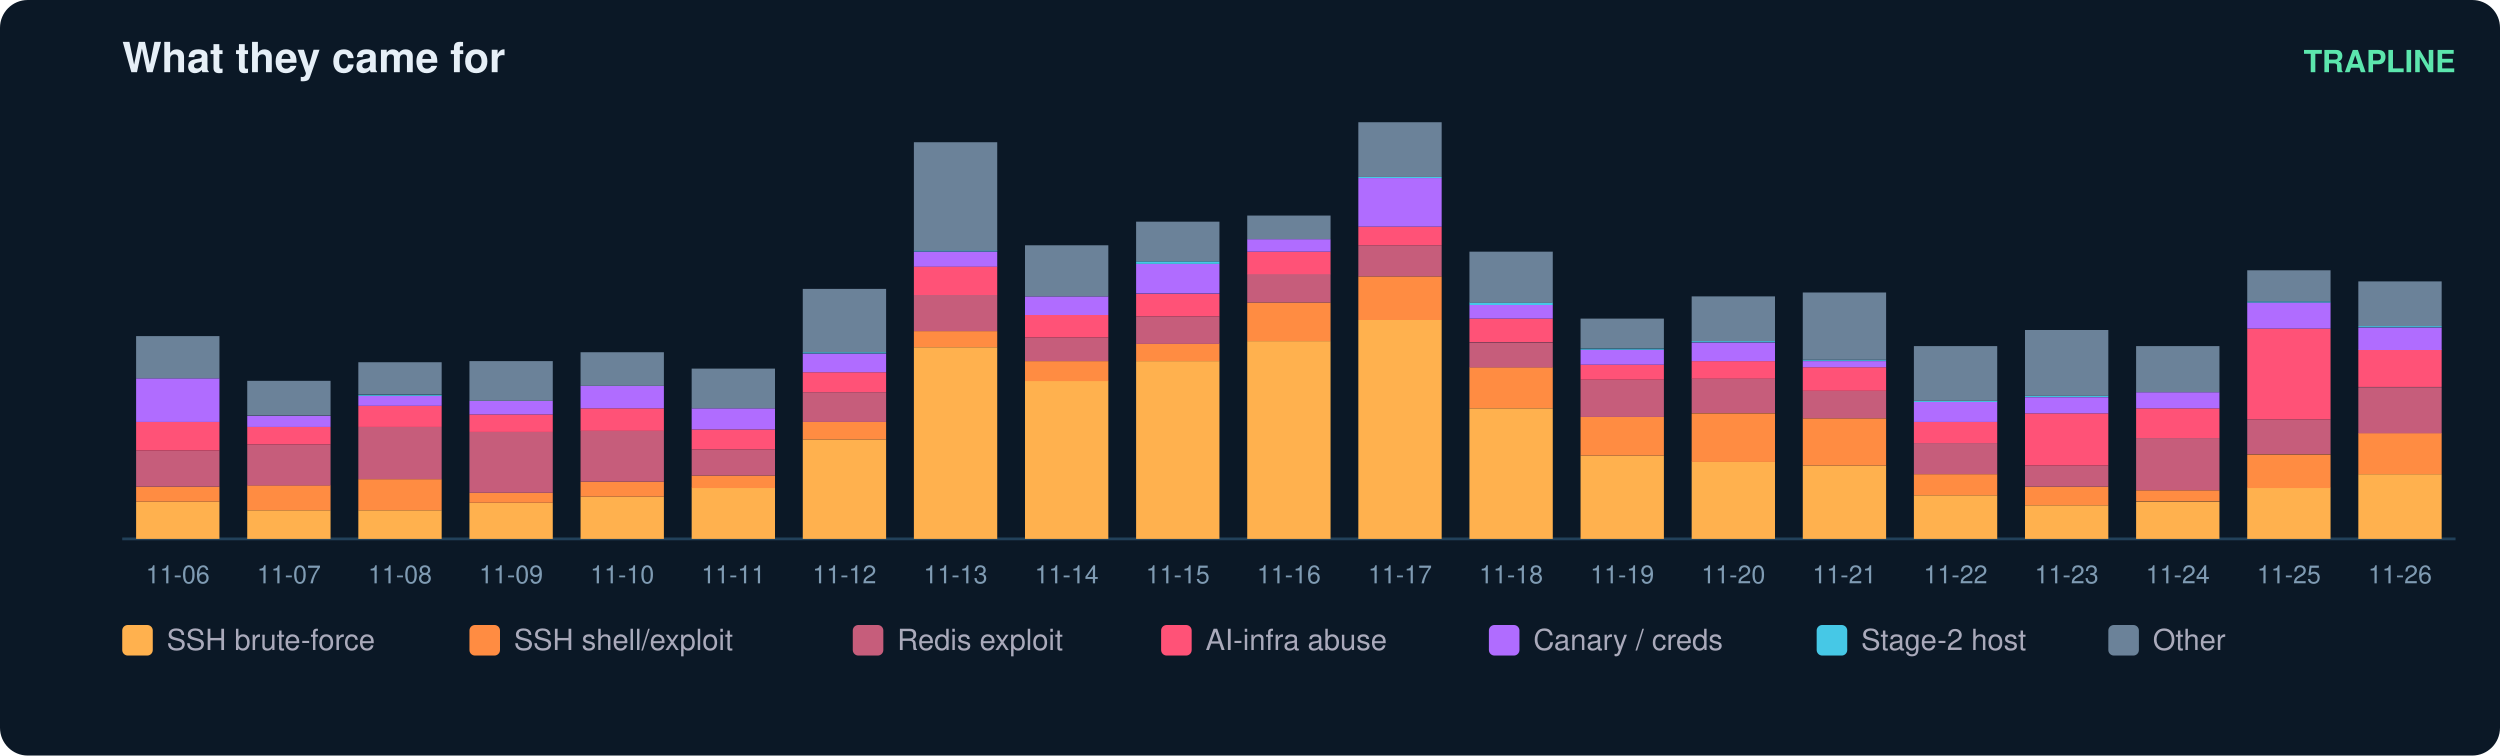
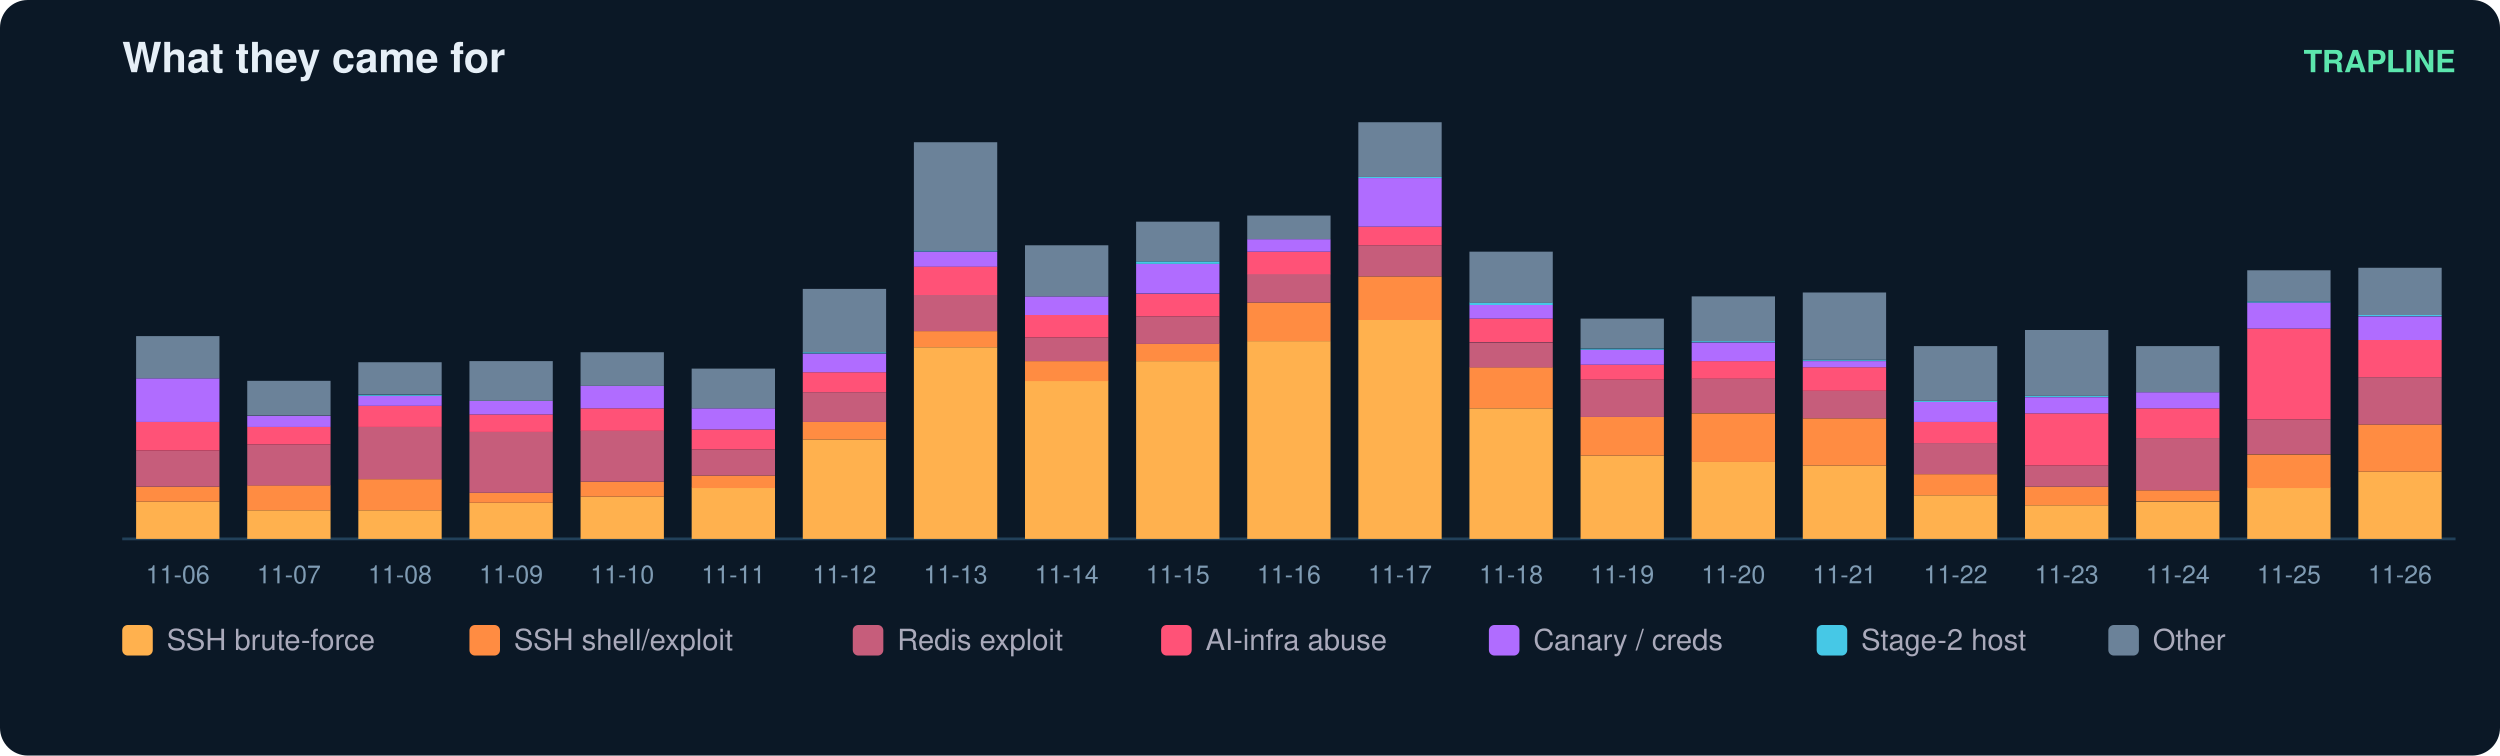
<svg xmlns="http://www.w3.org/2000/svg" width="900" height="272" viewBox="0 0 900 272" font-family="ui-sans-serif,Segoe UI,Helvetica,Arial">
  <rect width="900" height="272" rx="10" fill="#0b1826" />
  <text x="44" y="26" fill="#e6eff7" font-size="15" font-weight="700">What they came for</text>
  <text x="884" y="26" fill="#5ce6ad" font-size="11" text-anchor="end" font-weight="600">TRAPLINE</text>
  <line x1="44" y1="194" x2="884" y2="194" stroke="#22415a" />
  <rect x="49" y="180.6" width="30" height="13.4" fill="#ffb14e" />
  <rect x="49" y="175.2" width="30" height="5.4" fill="#ff8c42" />
  <rect x="49" y="162.2" width="30" height="13.0" fill="#c65d7b" />
  <rect x="49" y="151.9" width="30" height="10.3" fill="#ff5277" />
  <rect x="49" y="136.2" width="30" height="15.7" fill="#b06cff" />
  <rect x="49" y="121.0" width="30" height="15.2" fill="#6b8299" />
  <text x="64.0" y="210.0" fill="#7f9bb3" font-size="9" text-anchor="middle">11-06</text>
  <rect x="89" y="183.7" width="30" height="10.3" fill="#ffb14e" />
  <rect x="89" y="174.7" width="30" height="9.0" fill="#ff8c42" />
  <rect x="89" y="160.0" width="30" height="14.8" fill="#c65d7b" />
  <rect x="89" y="153.7" width="30" height="6.3" fill="#ff5277" />
  <rect x="89" y="149.7" width="30" height="4.0" fill="#b06cff" />
  <rect x="89" y="137.1" width="30" height="12.5" fill="#6b8299" />
  <text x="104.0" y="210.0" fill="#7f9bb3" font-size="9" text-anchor="middle">11-07</text>
  <rect x="129" y="183.7" width="30" height="10.3" fill="#ffb14e" />
  <rect x="129" y="172.5" width="30" height="11.2" fill="#ff8c42" />
  <rect x="129" y="153.7" width="30" height="18.8" fill="#c65d7b" />
  <rect x="129" y="146.1" width="30" height="7.6" fill="#ff5277" />
  <rect x="129" y="142.5" width="30" height="3.6" fill="#b06cff" />
  <rect x="129" y="142.1" width="30" height="0.4" fill="#46c8e6" />
  <rect x="129" y="130.4" width="30" height="11.6" fill="#6b8299" />
  <text x="144.0" y="210.0" fill="#7f9bb3" font-size="9" text-anchor="middle">11-08</text>
  <rect x="169" y="181.0" width="30" height="13.0" fill="#ffb14e" />
  <rect x="169" y="177.4" width="30" height="3.6" fill="#ff8c42" />
  <rect x="169" y="155.5" width="30" height="21.9" fill="#c65d7b" />
  <rect x="169" y="149.2" width="30" height="6.3" fill="#ff5277" />
  <rect x="169" y="144.3" width="30" height="4.9" fill="#b06cff" />
  <rect x="169" y="130.0" width="30" height="14.3" fill="#6b8299" />
  <text x="184.0" y="210.0" fill="#7f9bb3" font-size="9" text-anchor="middle">11-09</text>
  <rect x="209" y="178.8" width="30" height="15.2" fill="#ffb14e" />
  <rect x="209" y="173.4" width="30" height="5.4" fill="#ff8c42" />
  <rect x="209" y="155.0" width="30" height="18.4" fill="#c65d7b" />
  <rect x="209" y="147.0" width="30" height="8.1" fill="#ff5277" />
  <rect x="209" y="138.9" width="30" height="8.1" fill="#b06cff" />
  <rect x="209" y="126.8" width="30" height="12.1" fill="#6b8299" />
  <text x="224.0" y="210.0" fill="#7f9bb3" font-size="9" text-anchor="middle">11-10</text>
  <rect x="249" y="175.6" width="30" height="18.4" fill="#ffb14e" />
  <rect x="249" y="171.2" width="30" height="4.5" fill="#ff8c42" />
  <rect x="249" y="161.8" width="30" height="9.4" fill="#c65d7b" />
  <rect x="249" y="154.6" width="30" height="7.2" fill="#ff5277" />
  <rect x="249" y="147.0" width="30" height="7.6" fill="#b06cff" />
  <rect x="249" y="132.7" width="30" height="14.3" fill="#6b8299" />
  <text x="264.0" y="210.0" fill="#7f9bb3" font-size="9" text-anchor="middle">11-11</text>
  <rect x="289" y="158.2" width="30" height="35.8" fill="#ffb14e" />
  <rect x="289" y="151.9" width="30" height="6.3" fill="#ff8c42" />
  <rect x="289" y="141.2" width="30" height="10.7" fill="#c65d7b" />
  <rect x="289" y="134.0" width="30" height="7.2" fill="#ff5277" />
  <rect x="289" y="127.3" width="30" height="6.7" fill="#b06cff" />
  <rect x="289" y="126.8" width="30" height="0.4" fill="#46c8e6" />
  <rect x="289" y="104.0" width="30" height="22.8" fill="#6b8299" />
  <text x="304.0" y="210.0" fill="#7f9bb3" font-size="9" text-anchor="middle">11-12</text>
  <rect x="329" y="125.0" width="30" height="69.0" fill="#ffb14e" />
  <rect x="329" y="119.2" width="30" height="5.8" fill="#ff8c42" />
  <rect x="329" y="106.2" width="30" height="13.0" fill="#c65d7b" />
  <rect x="329" y="95.9" width="30" height="10.3" fill="#ff5277" />
  <rect x="329" y="90.6" width="30" height="5.4" fill="#b06cff" />
  <rect x="329" y="90.1" width="30" height="0.4" fill="#46c8e6" />
  <rect x="329" y="51.2" width="30" height="39.0" fill="#6b8299" />
  <text x="344.0" y="210.0" fill="#7f9bb3" font-size="9" text-anchor="middle">11-13</text>
  <rect x="369" y="137.1" width="30" height="56.9" fill="#ffb14e" />
  <rect x="369" y="130.0" width="30" height="7.2" fill="#ff8c42" />
  <rect x="369" y="121.5" width="30" height="8.5" fill="#c65d7b" />
  <rect x="369" y="113.4" width="30" height="8.1" fill="#ff5277" />
  <rect x="369" y="106.7" width="30" height="6.7" fill="#b06cff" />
  <rect x="369" y="88.3" width="30" height="18.4" fill="#6b8299" />
  <text x="384.0" y="210.0" fill="#7f9bb3" font-size="9" text-anchor="middle">11-14</text>
  <rect x="409" y="130.0" width="30" height="64.0" fill="#ffb14e" />
  <rect x="409" y="123.7" width="30" height="6.3" fill="#ff8c42" />
  <rect x="409" y="113.9" width="30" height="9.9" fill="#c65d7b" />
  <rect x="409" y="105.8" width="30" height="8.1" fill="#ff5277" />
  <rect x="409" y="95.0" width="30" height="10.7" fill="#b06cff" />
  <rect x="409" y="94.1" width="30" height="0.9" fill="#46c8e6" />
  <rect x="409" y="79.8" width="30" height="14.3" fill="#6b8299" />
  <text x="424.0" y="210.0" fill="#7f9bb3" font-size="9" text-anchor="middle">11-15</text>
  <rect x="449" y="122.8" width="30" height="71.2" fill="#ffb14e" />
  <rect x="449" y="108.9" width="30" height="13.9" fill="#ff8c42" />
  <rect x="449" y="98.6" width="30" height="10.3" fill="#c65d7b" />
  <rect x="449" y="90.6" width="30" height="8.1" fill="#ff5277" />
  <rect x="449" y="86.1" width="30" height="4.5" fill="#b06cff" />
  <rect x="449" y="77.6" width="30" height="8.5" fill="#6b8299" />
  <text x="464.0" y="210.0" fill="#7f9bb3" font-size="9" text-anchor="middle">11-16</text>
  <rect x="489" y="115.2" width="30" height="78.8" fill="#ffb14e" />
  <rect x="489" y="99.5" width="30" height="15.7" fill="#ff8c42" />
  <rect x="489" y="88.3" width="30" height="11.2" fill="#c65d7b" />
  <rect x="489" y="81.6" width="30" height="6.7" fill="#ff5277" />
  <rect x="489" y="64.1" width="30" height="17.5" fill="#b06cff" />
  <rect x="489" y="63.7" width="30" height="0.4" fill="#46c8e6" />
  <rect x="489" y="44.0" width="30" height="19.7" fill="#6b8299" />
  <text x="504.0" y="210.0" fill="#7f9bb3" font-size="9" text-anchor="middle">11-17</text>
  <rect x="529" y="147.0" width="30" height="47.0" fill="#ffb14e" />
  <rect x="529" y="132.2" width="30" height="14.8" fill="#ff8c42" />
  <rect x="529" y="123.3" width="30" height="9.0" fill="#c65d7b" />
  <rect x="529" y="114.7" width="30" height="8.5" fill="#ff5277" />
  <rect x="529" y="109.8" width="30" height="4.9" fill="#b06cff" />
  <rect x="529" y="108.9" width="30" height="0.9" fill="#46c8e6" />
  <rect x="529" y="90.6" width="30" height="18.4" fill="#6b8299" />
  <text x="544.0" y="210.0" fill="#7f9bb3" font-size="9" text-anchor="middle">11-18</text>
  <rect x="569" y="164.0" width="30" height="30.0" fill="#ffb14e" />
  <rect x="569" y="150.1" width="30" height="13.9" fill="#ff8c42" />
  <rect x="569" y="136.7" width="30" height="13.4" fill="#c65d7b" />
  <rect x="569" y="131.3" width="30" height="5.4" fill="#ff5277" />
  <rect x="569" y="125.9" width="30" height="5.4" fill="#b06cff" />
  <rect x="569" y="125.5" width="30" height="0.4" fill="#46c8e6" />
  <rect x="569" y="114.7" width="30" height="10.7" fill="#6b8299" />
  <text x="584.0" y="210.0" fill="#7f9bb3" font-size="9" text-anchor="middle">11-19</text>
  <rect x="609" y="166.2" width="30" height="27.8" fill="#ffb14e" />
  <rect x="609" y="148.8" width="30" height="17.5" fill="#ff8c42" />
  <rect x="609" y="136.2" width="30" height="12.5" fill="#c65d7b" />
  <rect x="609" y="130.0" width="30" height="6.3" fill="#ff5277" />
  <rect x="609" y="123.3" width="30" height="6.7" fill="#b06cff" />
  <rect x="609" y="122.8" width="30" height="0.4" fill="#46c8e6" />
  <rect x="609" y="106.7" width="30" height="16.1" fill="#6b8299" />
  <text x="624.0" y="210.0" fill="#7f9bb3" font-size="9" text-anchor="middle">11-20</text>
  <rect x="649" y="167.6" width="30" height="26.4" fill="#ffb14e" />
  <rect x="649" y="150.6" width="30" height="17.0" fill="#ff8c42" />
  <rect x="649" y="140.7" width="30" height="9.9" fill="#c65d7b" />
  <rect x="649" y="132.2" width="30" height="8.5" fill="#ff5277" />
  <rect x="649" y="130.0" width="30" height="2.2" fill="#b06cff" />
  <rect x="649" y="129.5" width="30" height="0.4" fill="#46c8e6" />
  <rect x="649" y="105.3" width="30" height="24.2" fill="#6b8299" />
  <text x="664.0" y="210.0" fill="#7f9bb3" font-size="9" text-anchor="middle">11-21</text>
  <rect x="689" y="178.3" width="30" height="15.7" fill="#ffb14e" />
  <rect x="689" y="170.7" width="30" height="7.6" fill="#ff8c42" />
  <rect x="689" y="159.5" width="30" height="11.2" fill="#c65d7b" />
  <rect x="689" y="151.9" width="30" height="7.6" fill="#ff5277" />
  <rect x="689" y="144.7" width="30" height="7.2" fill="#b06cff" />
  <rect x="689" y="144.3" width="30" height="0.4" fill="#46c8e6" />
  <rect x="689" y="124.6" width="30" height="19.7" fill="#6b8299" />
  <text x="704.0" y="210.0" fill="#7f9bb3" font-size="9" text-anchor="middle">11-22</text>
  <rect x="729" y="181.9" width="30" height="12.1" fill="#ffb14e" />
  <rect x="729" y="175.2" width="30" height="6.7" fill="#ff8c42" />
  <rect x="729" y="167.6" width="30" height="7.6" fill="#c65d7b" />
  <rect x="729" y="148.8" width="30" height="18.8" fill="#ff5277" />
  <rect x="729" y="143.0" width="30" height="5.8" fill="#b06cff" />
  <rect x="729" y="142.5" width="30" height="0.4" fill="#46c8e6" />
  <rect x="729" y="118.8" width="30" height="23.7" fill="#6b8299" />
  <text x="744.0" y="210.0" fill="#7f9bb3" font-size="9" text-anchor="middle">11-23</text>
  <rect x="769" y="180.6" width="30" height="13.4" fill="#ffb14e" />
  <rect x="769" y="176.5" width="30" height="4.0" fill="#ff8c42" />
  <rect x="769" y="157.7" width="30" height="18.8" fill="#c65d7b" />
  <rect x="769" y="147.0" width="30" height="10.7" fill="#ff5277" />
  <rect x="769" y="141.2" width="30" height="5.8" fill="#b06cff" />
  <rect x="769" y="124.6" width="30" height="16.6" fill="#6b8299" />
  <text x="784.0" y="210.0" fill="#7f9bb3" font-size="9" text-anchor="middle">11-24</text>
  <rect x="809" y="175.6" width="30" height="18.4" fill="#ffb14e" />
  <rect x="809" y="163.6" width="30" height="12.1" fill="#ff8c42" />
  <rect x="809" y="151.0" width="30" height="12.5" fill="#c65d7b" />
  <rect x="809" y="118.3" width="30" height="32.7" fill="#ff5277" />
  <rect x="809" y="108.9" width="30" height="9.4" fill="#b06cff" />
  <rect x="809" y="108.5" width="30" height="0.4" fill="#46c8e6" />
  <rect x="809" y="97.3" width="30" height="11.2" fill="#6b8299" />
  <text x="824.0" y="210.0" fill="#7f9bb3" font-size="9" text-anchor="middle">11-25</text>
-   <rect x="849" y="170.7" width="30" height="23.3" fill="#ffb14e" />
-   <rect x="849" y="155.9" width="30" height="14.8" fill="#ff8c42" />
-   <rect x="849" y="139.4" width="30" height="16.6" fill="#c65d7b" />
-   <rect x="849" y="125.9" width="30" height="13.4" fill="#ff5277" />
-   <rect x="849" y="117.9" width="30" height="8.1" fill="#b06cff" />
-   <rect x="849" y="117.4" width="30" height="0.4" fill="#46c8e6" />
-   <rect x="849" y="101.3" width="30" height="16.1" fill="#6b8299" />
+   <rect x="849" y="169.8" width="30" height="24.2" fill="#ffb14e" />
+   <rect x="849" y="152.8" width="30" height="17.0" fill="#ff8c42" />
+   <rect x="849" y="135.8" width="30" height="17.0" fill="#c65d7b" />
+   <rect x="849" y="122.4" width="30" height="13.4" fill="#ff5277" />
+   <rect x="849" y="113.9" width="30" height="8.5" fill="#b06cff" />
+   <rect x="849" y="113.4" width="30" height="0.4" fill="#46c8e6" />
+   <rect x="849" y="96.4" width="30" height="17.0" fill="#6b8299" />
  <text x="864.0" y="210.0" fill="#7f9bb3" font-size="9" text-anchor="middle">11-26</text>
  <rect x="44" y="225" width="11" height="11" rx="2" fill="#ffb14e" />
  <text x="60" y="234" fill="#aab" font-size="10.5">SSH brute-force</text>
  <rect x="169" y="225" width="11" height="11" rx="2" fill="#ff8c42" />
  <text x="185" y="234" fill="#aab" font-size="10.5">SSH shell/exploit</text>
  <rect x="307" y="225" width="11" height="11" rx="2" fill="#c65d7b" />
  <text x="323" y="234" fill="#aab" font-size="10.5">Redis exploit</text>
  <rect x="418" y="225" width="11" height="11" rx="2" fill="#ff5277" />
  <text x="434" y="234" fill="#aab" font-size="10.5">AI-infra abuse</text>
  <rect x="536" y="225" width="11" height="11" rx="2" fill="#b06cff" />
  <text x="552" y="234" fill="#aab" font-size="10.5">Canary / creds</text>
  <rect x="654" y="225" width="11" height="11" rx="2" fill="#46c8e6" />
  <text x="670" y="234" fill="#aab" font-size="10.5">Stage-2 host</text>
  <rect x="759" y="225" width="11" height="11" rx="2" fill="#6b8299" />
  <text x="775" y="234" fill="#aab" font-size="10.5">Other</text>
</svg>
